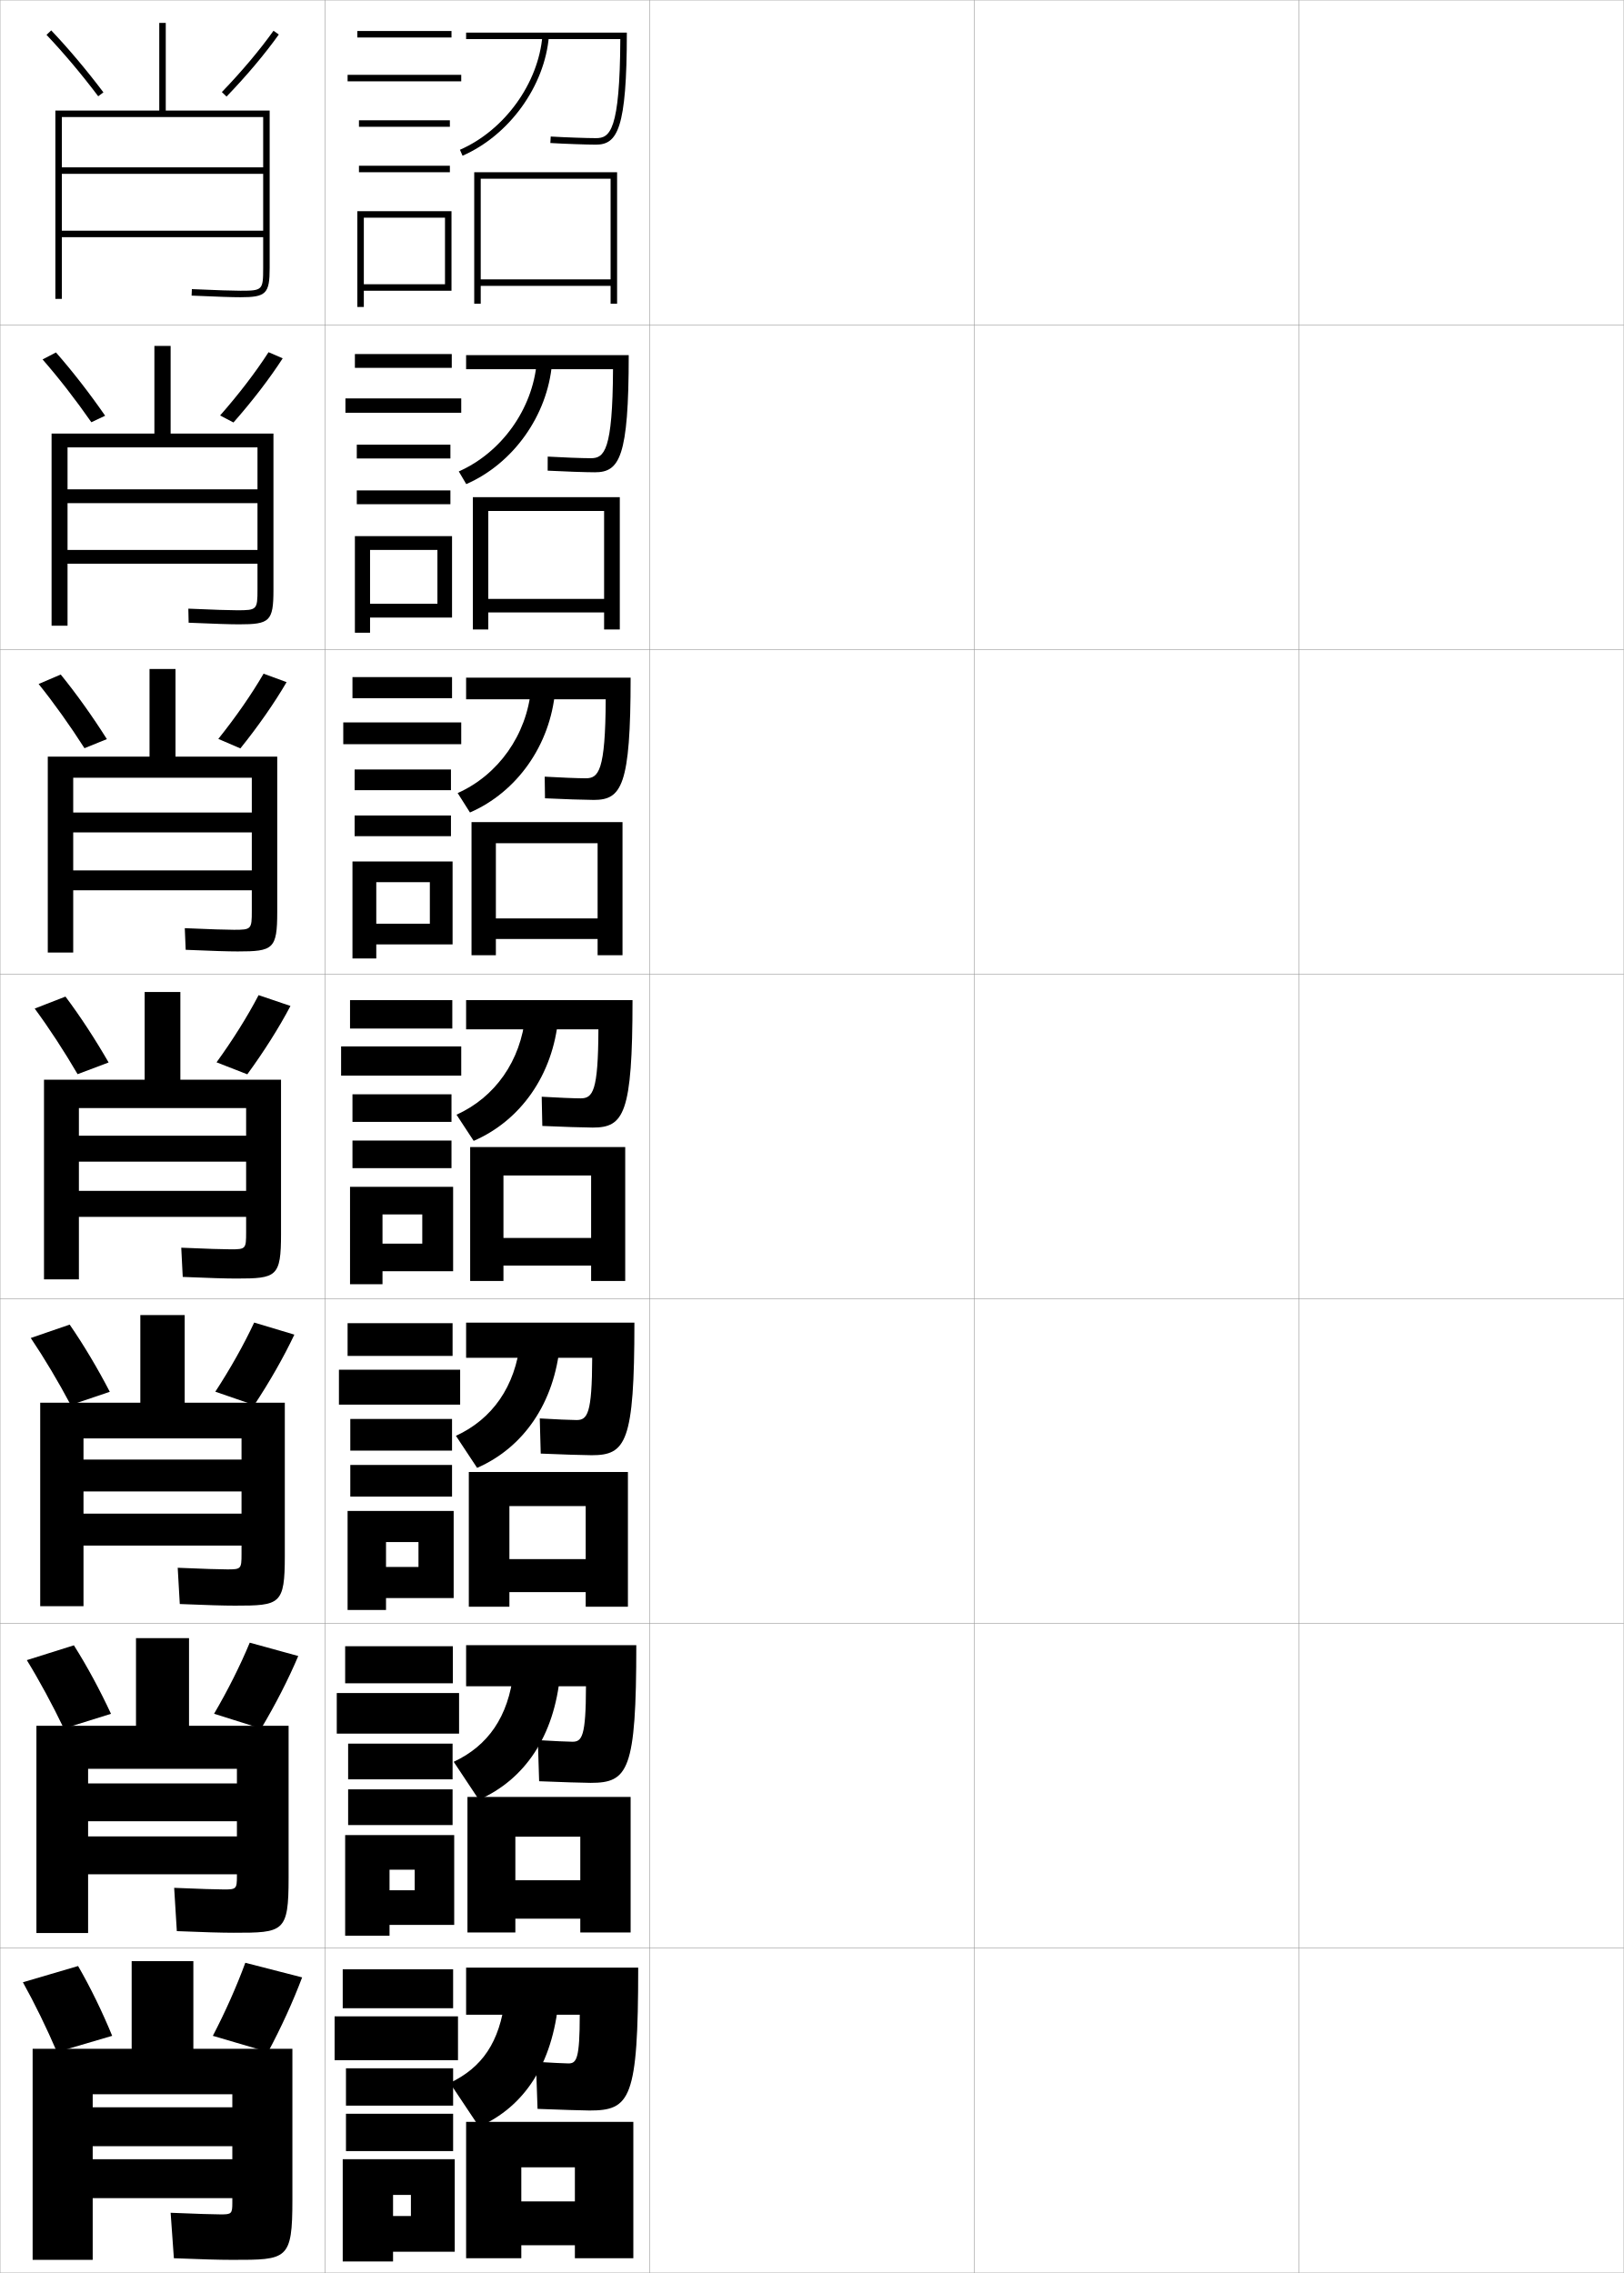
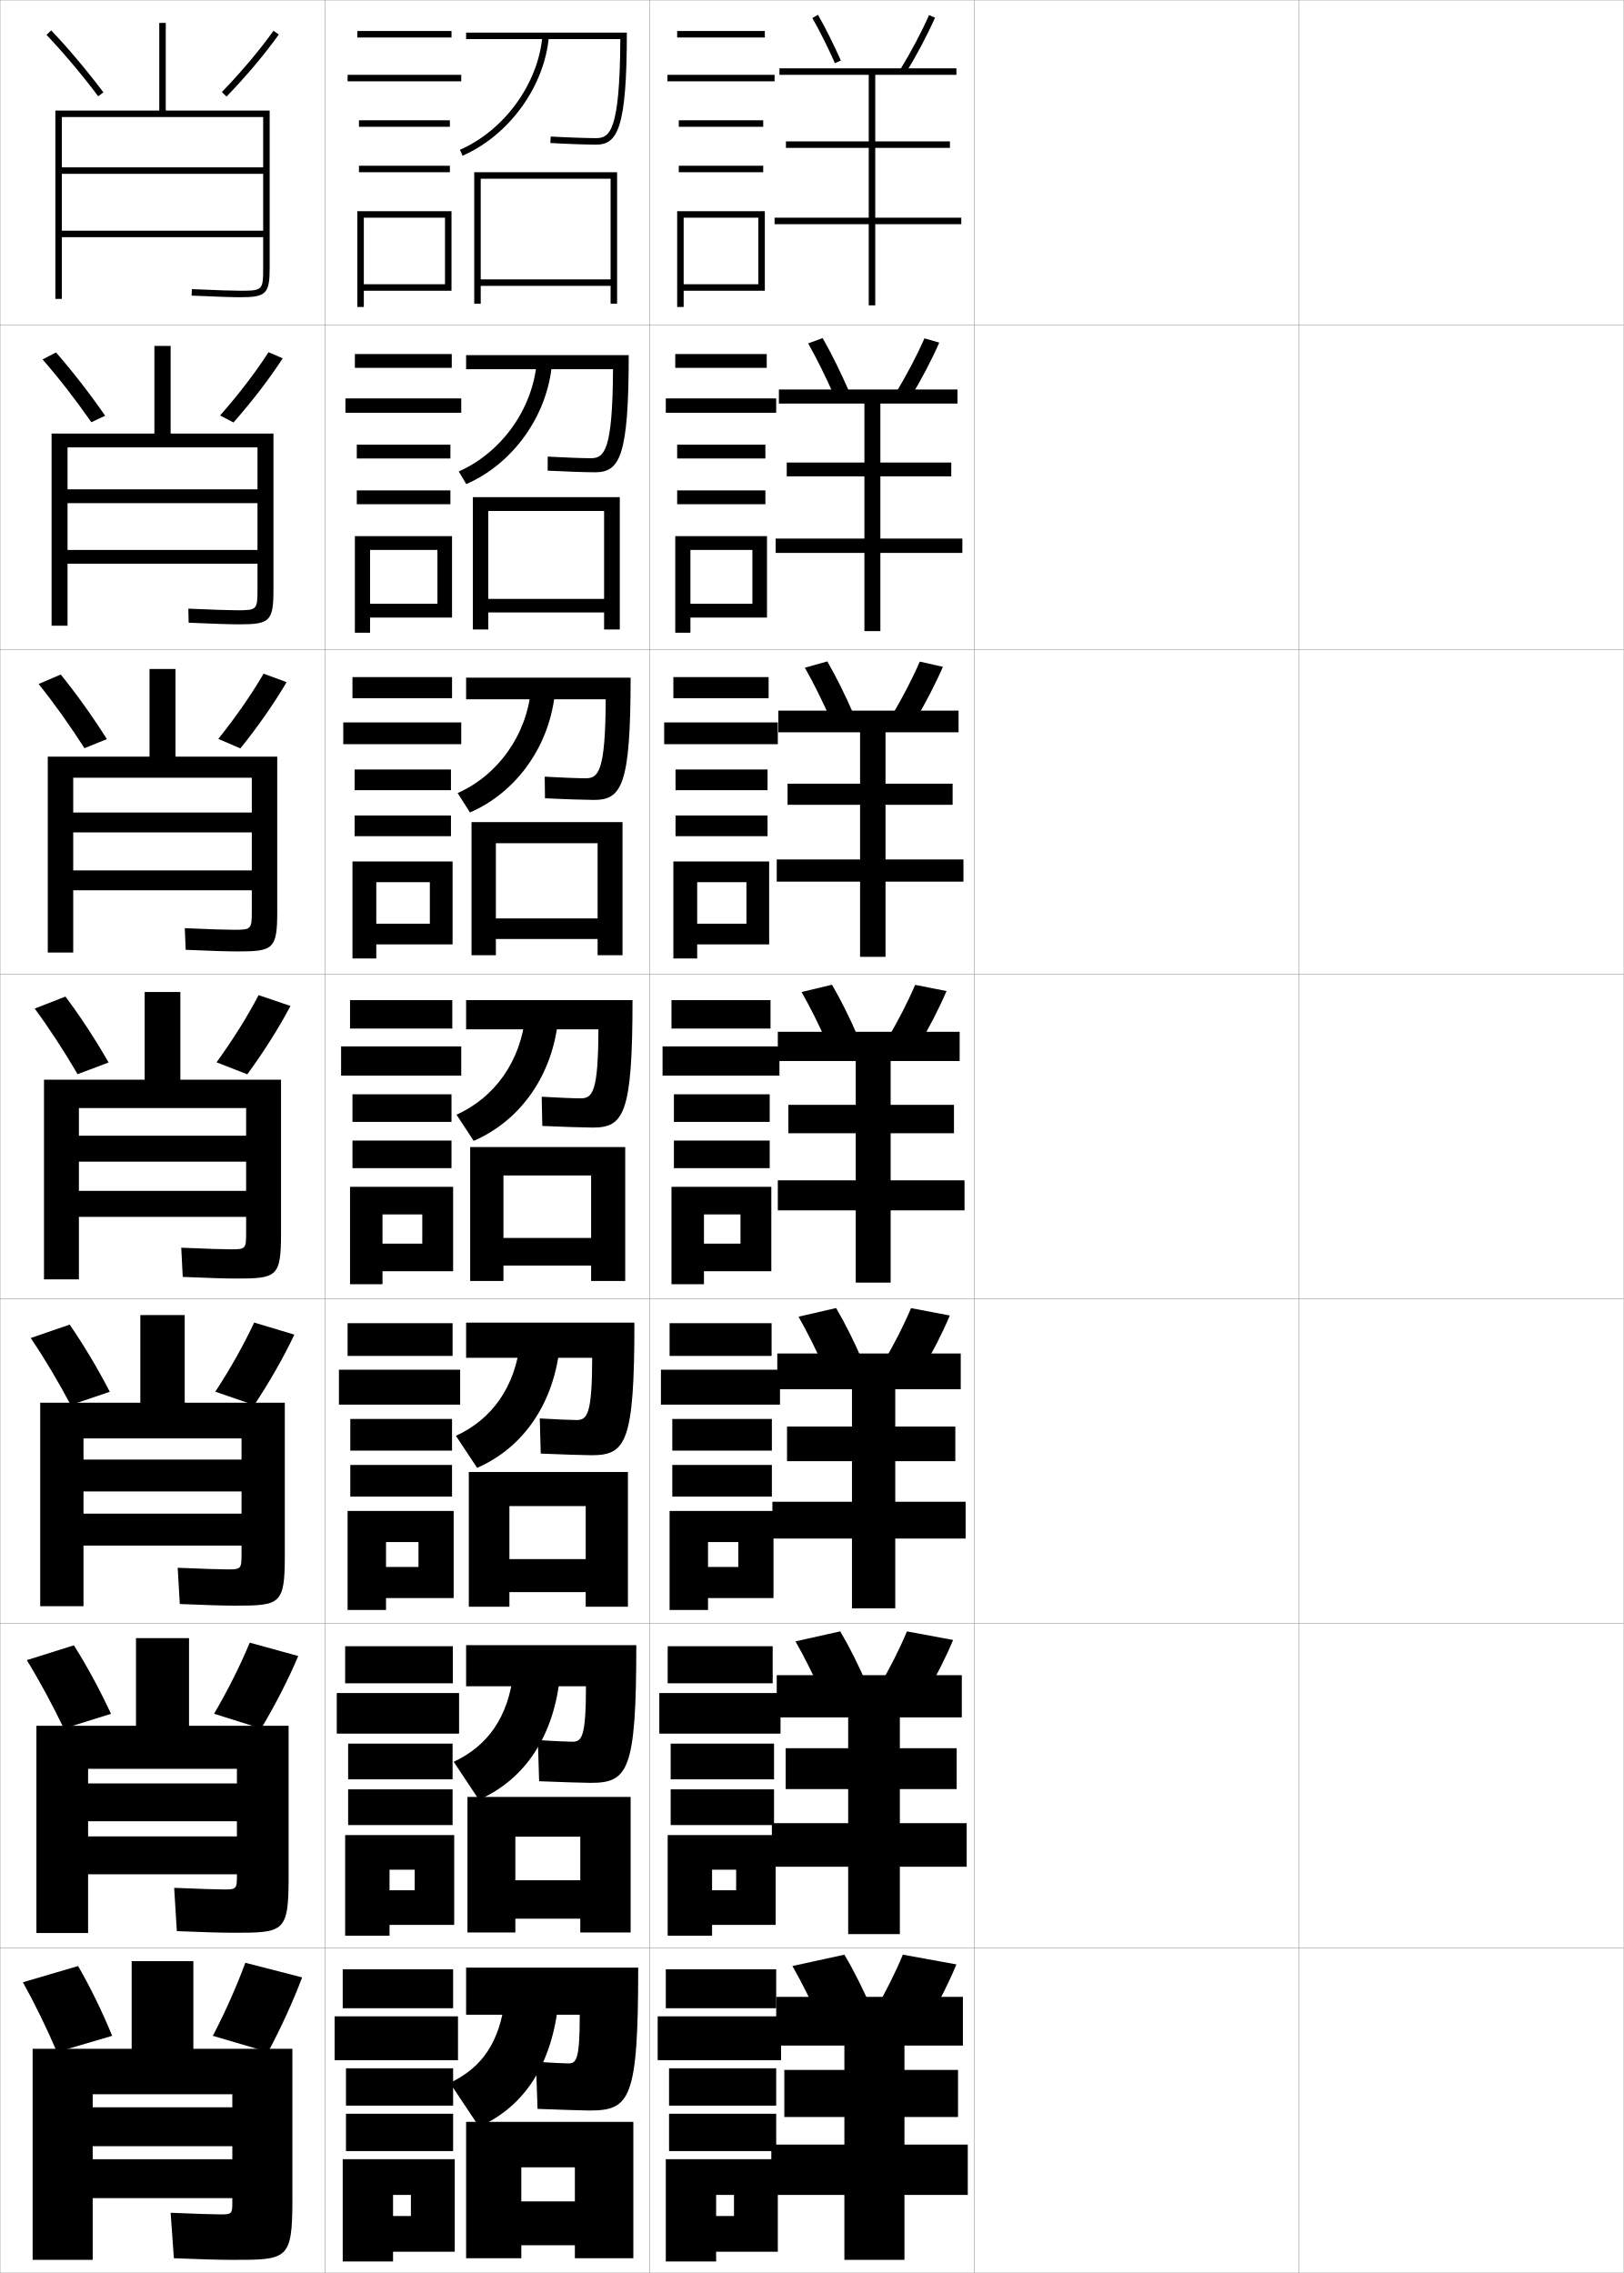
<svg xmlns="http://www.w3.org/2000/svg" width="500.1" height="700.1" viewBox="0 0 500.1 700.1" overflow="visible" enable-background="new 0 0 500.1 700.1" xml:space="preserve">
  <g id="glyphs">
    <g>
      <rect x="0.05" y="0.05" fill="none" stroke="#999999" stroke-width="0.1" width="100" height="100" />
      <rect x="0.05" y="100.05" fill="none" stroke="#999999" stroke-width="0.1" width="100" height="100" />
      <rect x="0.05" y="200.05" fill="none" stroke="#999999" stroke-width="0.1" width="100" height="100" />
      <rect x="0.05" y="300.05" fill="none" stroke="#999999" stroke-width="0.1" width="100" height="100" />
      <rect x="0.05" y="400.05" fill="none" stroke="#999999" stroke-width="0.1" width="100" height="100" />
      <rect x="0.05" y="500.05" fill="none" stroke="#999999" stroke-width="0.1" width="100" height="100" />
      <rect x="0.05" y="600.05" fill="none" stroke="#999999" stroke-width="0.1" width="100" height="100" />
      <rect x="100.05" y="0.05" fill="none" stroke="#999999" stroke-width="0.1" width="100" height="100" />
      <rect x="100.05" y="100.05" fill="none" stroke="#999999" stroke-width="0.1" width="100" height="100" />
      <rect x="100.05" y="200.05" fill="none" stroke="#999999" stroke-width="0.1" width="100" height="100" />
      <rect x="100.05" y="300.05" fill="none" stroke="#999999" stroke-width="0.1" width="100" height="100" />
      <rect x="100.05" y="400.05" fill="none" stroke="#999999" stroke-width="0.1" width="100" height="100" />
      <rect x="100.05" y="500.05" fill="none" stroke="#999999" stroke-width="0.1" width="100" height="100" />
      <rect x="100.05" y="600.05" fill="none" stroke="#999999" stroke-width="0.1" width="100" height="100" />
      <rect x="200.05" y="0.05" fill="none" stroke="#999999" stroke-width="0.1" width="100" height="100" />
      <rect x="200.05" y="100.05" fill="none" stroke="#999999" stroke-width="0.1" width="100" height="100" />
      <rect x="200.05" y="200.05" fill="none" stroke="#999999" stroke-width="0.1" width="100" height="100" />
      <rect x="200.05" y="300.05" fill="none" stroke="#999999" stroke-width="0.1" width="100" height="100" />
      <rect x="200.05" y="400.05" fill="none" stroke="#999999" stroke-width="0.1" width="100" height="100" />
      <rect x="200.05" y="500.05" fill="none" stroke="#999999" stroke-width="0.1" width="100" height="100" />
      <rect x="200.05" y="600.05" fill="none" stroke="#999999" stroke-width="0.1" width="100" height="100" />
      <rect x="300.05" y="0.05" fill="none" stroke="#999999" stroke-width="0.1" width="100" height="100" />
      <rect x="300.05" y="100.05" fill="none" stroke="#999999" stroke-width="0.1" width="100" height="100" />
      <rect x="300.05" y="200.05" fill="none" stroke="#999999" stroke-width="0.1" width="100" height="100" />
      <rect x="300.05" y="300.05" fill="none" stroke="#999999" stroke-width="0.1" width="100" height="100" />
      <rect x="300.05" y="400.05" fill="none" stroke="#999999" stroke-width="0.1" width="100" height="100" />
      <rect x="300.05" y="500.05" fill="none" stroke="#999999" stroke-width="0.1" width="100" height="100" />
      <rect x="300.05" y="600.05" fill="none" stroke="#999999" stroke-width="0.1" width="100" height="100" />
      <rect x="400.05" y="0.05" fill="none" stroke="#999999" stroke-width="0.1" width="100" height="100" />
      <rect x="400.05" y="100.05" fill="none" stroke="#999999" stroke-width="0.1" width="100" height="100" />
      <rect x="400.05" y="200.05" fill="none" stroke="#999999" stroke-width="0.1" width="100" height="100" />
      <rect x="400.05" y="300.05" fill="none" stroke="#999999" stroke-width="0.1" width="100" height="100" />
      <rect x="400.05" y="400.05" fill="none" stroke="#999999" stroke-width="0.1" width="100" height="100" />
      <rect x="400.05" y="500.05" fill="none" stroke="#999999" stroke-width="0.1" width="100" height="100" />
      <rect x="400.05" y="600.05" fill="none" stroke="#999999" stroke-width="0.1" width="100" height="100" />
    </g>
    <path d="M10.05,631.05v65h18.5v-51h43v4h-43v12h43v4h-43v12h43v1.5c0,3.268-0.275,3.5-3.5,3.5     c-2.02,0-7.623-0.168-15.5-0.5l1,14c8.219,0.337,14.136,0.5,18,0.5     c16.911,0,18.5,0.081,18.5-18.5v-46.5h-30.5v-27h-19v27H10.05z" />
    <path d="M81.05,51.55h-62v2h62v17.5h-62v2h62v9.5c0,6.804-0.196,7-7,7     c-2.474,0-6.947-0.149-14.956-0.499l-0.088,1.998     c8.04,0.352,12.54,0.501,15.044,0.501c7.906,0,9-1.094,9-9v-48.5h-32v-27h-2v27h-32v58h2v-56h62     V51.55z" />
    <g>
      <path d="M15.883,192.716h4.917v-54.917h58.5v12.917H20.8v4.25h58.5v14.417      H20.8v4.25h58.5v7.917c0,6.243-0.167,6.417-6.25,6.417      c-2.397,0-7.06-0.152-15.047-0.499l0.094,4.332      c8.07,0.349,12.806,0.5,15.537,0.5c9.407,0,10.583-0.898,10.583-10.583      v-48.167H52.549v-27h-5v27H15.883V192.716z" />
      <path d="M14.716,293.383h7.833v-53.833h55v10.708h-55v6.125h55v11.709h-55v6.125h55v6.333      c0,5.683-0.137,5.833-5.5,5.833c-2.322,0-7.173-0.155-15.138-0.5l0.275,6.666      c8.099,0.346,13.072,0.5,16.029,0.5c10.908,0,12.167-0.702,12.167-12.167      v-47.833H54.05v-27h-8v27H14.716V293.383z" />
      <path d="M55.55,305.55h-11v27h-31v61.5h10.75v-52.75h51.5v8.5h-51.5v8h51.5v9h-51.5v8h51.5v4.75      c0,5.122-0.107,5.25-4.75,5.25c-2.246,0-7.285-0.158-15.229-0.5l0.457,9      c8.129,0.344,13.338,0.5,16.521,0.5c12.408,0,13.75-0.506,13.75-13.75v-47.5h-31V305.55z" />
      <path d="M12.383,494.716h13.333v-51.666h48.667v6.5H25.716v9.833h48.667v6.833H25.716      v9.834h48.667v2.667c0,4.503-0.163,4.667-4.333,4.667      c-2.171,0-7.398-0.162-15.319-0.5l0.638,11.166c8.159,0.342,13.604,0.5,17.014,0.5      c13.909,0,15.333-0.311,15.333-15.334v-47.166H56.883v-27H43.216v27H12.383V494.716z" />
      <path d="M58.216,504.55H41.883v27H11.216v63.833h15.917v-50.583h45.833v4.5H27.133      v11.666h45.833v4.667H27.133v11.667h45.833v0.584      c0,3.885-0.219,4.083-3.917,4.083c-2.095,0-7.51-0.165-15.41-0.5l0.819,13.333      c8.189,0.339,13.87,0.5,17.507,0.5c15.41,0,16.917-0.114,16.917-16.917v-46.833      H58.216V504.55z" />
    </g>
    <g>
      <g>
        <path d="M24.05,605.55c3.779,6.526,7.425,14.03,10.5,21.5l-17,5       c-3.188-7.421-6.831-14.907-10.5-21.5L24.05,605.55z" />
        <path d="M93.05,609.05l-17.5-4.5c-2.674,7.288-6.162,15.13-10,22.5l17,5       C86.581,624.516,90.243,616.499,93.05,609.05z" />
      </g>
      <g>
        <path d="M22.754,506.769c4.039,6.375,8.003,13.729,11.429,21.098l-14.516,4.533       c-3.513-7.318-7.466-14.646-11.405-21.068L22.754,506.769z" />
        <path d="M91.853,510.063l-14.938-4.11c-2.929,7.058-6.777,14.71-10.984,21.897       l14.49,4.564C84.8,525.08,88.804,517.269,91.853,510.063z" />
      </g>
      <g>
        <path d="M21.458,407.987c4.298,6.225,8.581,13.427,12.357,20.695L21.784,432.75       c-3.837-7.216-8.101-14.386-12.309-20.638L21.458,407.987z" />
        <path d="M90.655,411.076l-12.376-3.72c-3.184,6.827-7.392,14.291-11.968,21.295       l11.979,4.13C83.018,425.645,87.364,418.037,90.655,411.076z" />
      </g>
    </g>
    <g>
      <g>
        <path d="M14.324,10.738c5.286,5.568,10.793,12.108,15.927,18.914l1.598-1.205       c-5.18-6.864-10.737-13.464-16.073-19.086L14.324,10.738z" />
        <path d="M68.33,28.355l1.439,1.389c6.122-6.342,11.838-13.131,16.095-19.114       l-1.629-1.16C80.033,15.376,74.385,22.082,68.33,28.355z" />
      </g>
      <g>
        <path d="M17.238,108.559c5.076,5.773,10.315,12.523,15.144,19.488l-4.248,2.004       c-4.81-6.908-10.005-13.605-15.022-19.345L17.238,108.559z" />
        <path d="M87.062,110.366l-4.357-1.884c-3.948,6.137-9.236,13.032-14.921,19.488       l4.116,2.158C77.673,123.587,83.046,116.594,87.062,110.366z" />
      </g>
      <g>
        <path d="M18.701,207.758c4.816,5.923,9.736,12.824,14.215,19.891l-6.898,2.803       c-4.485-7.011-9.37-13.866-14.118-19.776L18.701,207.758z" />
        <path d="M88.26,210.103l-7.086-2.606c-3.693,6.366-8.622,13.451-13.937,20.09       l6.792,2.926C79.455,223.773,84.486,216.575,88.26,210.103z" />
      </g>
      <g>
        <path d="M20.163,306.956c4.557,6.074,9.158,13.125,13.286,20.293l-9.549,3.602       c-4.161-7.113-8.735-14.126-13.214-20.207L20.163,306.956z" />
        <path d="M89.457,309.84l-9.814-3.33c-3.438,6.597-8.007,13.871-12.952,20.692       l9.469,3.695C81.236,323.959,85.925,316.556,89.457,309.84z" />
      </g>
    </g>
    <g>
      <path d="M175.05,635.55c-1.031,0-5.323-0.213-10-0.5l0.5,14.5c6.176,0.256,14.786,0.5,16,0.5      c12.542,0,15-3.465,15-44h-53v14.5h35C178.55,634.242,177.554,635.55,175.05,635.55z" />
      <path d="M138.55,641.55l9,13.5c13.82-6.167,22.594-19.032,24.5-39l-16.5-0.5      C153.896,629.082,148.441,636.849,138.55,641.55z" />
      <polygon points="143.55,653.55 143.55,695.55 160.55,695.55 160.55,667.55       177.05,667.55 177.05,678.05 160.55,678.05 160.55,691.55 177.05,691.55       177.05,695.55 195.05,695.55 195.05,653.55 " />
    </g>
    <g>
      <path d="M176.3,536.466c-1.333,0-6.039-0.217-10.657-0.499l0.397,12.666      c5.873,0.256,14.353,0.5,15.843,0.5c11.547,0,14.083-3.693,14.083-42.417h-52.416      v12.667h36.915C180.443,534.888,179.227,536.466,176.3,536.466z" />
      <path d="M139.732,542.646l7.761,11.686c14.011-6.19,23.211-19.436,25.02-38.639      l-14.38-0.574C156.555,528.843,150.268,537.726,139.732,542.646z" />
      <polygon points="178.716,579.133 158.716,579.133 158.716,590.966 178.716,590.966       178.716,595.216 194.216,595.216 194.216,553.466 143.966,553.466 143.966,595.216       158.716,595.216 158.716,565.716 178.716,565.716 " />
    </g>
    <g>
      <path d="M177.55,437.383c-1.634,0-6.753-0.223-11.314-0.499l0.294,10.832      c5.569,0.257,13.919,0.501,15.686,0.501c10.552,0,13.167-3.922,13.167-40.834      h-51.833v10.834h38.831C182.337,435.534,180.901,437.383,177.55,437.383z" />
      <path d="M140.416,442.244l6.523,9.871c14.201-6.214,23.828-19.839,25.539-38.277      l-12.26-0.648C158.714,427.104,151.596,437.102,140.416,442.244z" />
      <polygon points="180.383,480.217 156.883,480.217 156.883,490.383 180.383,490.383       180.383,494.883 193.383,494.883 193.383,453.383 144.383,453.383 144.383,494.883       156.883,494.883 156.883,463.883 180.383,463.883 " />
    </g>
    <g>
      <g>
        <path d="M143.55,10.05v2h47.493c-0.138,28.26-3.201,30.5-7.493,30.5       c-2.841,0-9.615-0.242-13.941-0.498l-0.117,1.996       c4.355,0.259,11.188,0.502,14.059,0.502c6.57,0,9.5-4.836,9.5-34.5H143.55z" />
        <path d="M141.648,46.134l0.803,1.832c14.399-6.308,25.336-21.454,26.596-36.835       l-1.994-0.162C165.852,25.648,155.405,40.109,141.648,46.134z" />
        <polygon points="188.05,86.05 148.05,86.05 148.05,88.05 188.05,88.05        188.05,93.55 190.05,93.55 190.05,53.05 146.05,53.05 146.05,93.55        148.05,93.55 148.05,55.05 188.05,55.05 " />
      </g>
      <g>
        <path d="M181.966,141.133c-2.54,0-8.9-0.237-13.285-0.498l-0.015,4.33       c4.659,0.258,11.954,0.501,14.549,0.501c7.566,0,10.417-4.607,10.417-36.083       h-50.083v4.333h45.244C188.681,138.933,186.086,141.133,181.966,141.133z" />
        <path d="M141.298,145.203l2.296,3.907c14.397-6.285,25.039-21.051,26.417-37.196       l-4.709-0.349C164.025,126.054,154.411,139.399,141.298,145.203z" />
        <polygon points="186.049,184.466 150.383,184.466 150.383,188.633 186.049,188.633        186.049,193.883 190.883,193.883 190.883,153.133 145.633,153.133 145.633,193.883        150.383,193.883 150.383,157.383 186.049,157.383 " />
      </g>
      <g>
        <path d="M180.383,239.717c-2.237,0-8.185-0.233-12.628-0.499l0.089,6.664       c4.962,0.257,12.72,0.501,15.039,0.501c8.561,0,11.333-4.379,11.333-37.667       h-50.667v6.667h42.995C186.456,237.557,184.331,239.717,180.383,239.717z" />
        <path d="M140.949,244.272l3.791,5.981c14.394-6.26,24.741-20.646,26.237-37.556       l-7.424-0.536C162.2,226.46,153.417,238.689,140.949,244.272z" />
        <polygon points="184.05,282.883 152.717,282.883 152.717,289.216 184.05,289.216        184.05,294.216 191.717,294.216 191.717,253.216 145.216,253.216 145.216,294.216        152.717,294.216 152.717,259.716 184.05,259.716 " />
      </g>
      <g>
        <path d="M178.8,338.3c-1.936,0-7.469-0.228-11.971-0.499l0.191,8.998       c5.266,0.257,13.486,0.501,15.529,0.501c9.557,0,12.25-4.15,12.25-39.25h-51.25v9h40.746       C184.231,336.181,182.575,338.3,178.8,338.3z" />
        <path d="M140.599,343.342l5.284,8.057c14.392-6.237,24.444-20.243,26.059-37.917       l-10.14-0.723C160.374,326.865,152.423,337.979,140.599,343.342z" />
        <polygon points="182.05,381.3 155.05,381.3 155.05,389.8 182.05,389.8        182.05,394.55 192.55,394.55 192.55,353.3 144.8,353.3 144.8,394.55        155.05,394.55 155.05,362.05 182.05,362.05 " />
      </g>
    </g>
    <g>
      <rect x="110.05" y="9.55" width="29" height="2" />
      <rect x="107.05" y="23.05" width="35" height="2" />
      <rect x="110.55" y="37.05" width="28" height="2" />
      <rect x="110.55" y="51.05" width="28" height="2" />
      <polygon points="139.05,89.55 139.05,65.05 110.05,65.05 110.05,94.55       112.05,94.55 112.05,67.05 137.05,67.05 137.05,87.55 112.05,87.55       112.05,89.55 " />
    </g>
    <g>
      <g>
        <rect x="109.3" y="109.05" width="29.833" height="4.25" />
        <rect x="106.383" y="122.717" width="35.667" height="4.416" />
        <rect x="109.883" y="136.966" width="28.833" height="4.25" />
        <rect x="109.883" y="151.05" width="28.833" height="4.25" />
        <polygon points="139.216,190.216 139.216,165.133 109.3,165.133 109.3,194.883        113.967,194.883 113.967,169.383 134.716,169.383 134.716,185.967 113.967,185.967        113.967,190.216 " />
      </g>
      <g>
        <rect x="108.55" y="208.55" width="30.667" height="6.5" />
        <rect x="105.716" y="222.508" width="36.333" height="6.708" />
        <rect x="109.216" y="237.008" width="29.667" height="6.375" />
        <rect x="109.216" y="251.175" width="29.667" height="6.375" />
        <polygon points="139.383,290.883 139.383,265.342 108.55,265.342 108.55,295.216        115.883,295.216 115.883,271.716 132.383,271.716 132.383,284.508 115.883,284.508        115.883,290.883 " />
      </g>
      <g>
        <rect x="107.8" y="308.05" width="31.5" height="8.75" />
        <rect x="105.05" y="322.3" width="37" height="9" />
        <rect x="108.55" y="337.05" width="30.5" height="8.5" />
        <rect x="108.55" y="351.3" width="30.5" height="8.5" />
        <polygon points="139.55,391.55 139.55,365.55 107.8,365.55 107.8,395.55        117.8,395.55 117.8,374.05 130.05,374.05 130.05,383.05 117.8,383.05        117.8,391.55 " />
      </g>
      <g>
        <rect x="107.05" y="407.55" width="32.333" height="10.084" />
        <rect x="104.383" y="421.884" width="37.333" height="10.75" />
        <rect x="107.883" y="437.05" width="31.333" height="9.75" />
        <rect x="107.883" y="451.216" width="31.333" height="9.75" />
        <polygon points="139.716,492.216 139.716,465.384 107.05,465.384 107.05,495.884        118.883,495.884 118.883,474.966 128.883,474.966 128.883,482.634 118.883,482.634        118.883,492.216 " />
      </g>
      <g>
        <rect x="106.3" y="507.05" width="33.167" height="11.417" />
        <rect x="103.717" y="521.467" width="37.666" height="12.5" />
        <rect x="107.217" y="537.05" width="32.166" height="11" />
        <rect x="107.217" y="551.133" width="32.166" height="11" />
        <polygon points="139.883,592.883 139.883,565.217 106.3,565.217 106.3,596.217        119.967,596.217 119.967,575.883 127.717,575.883 127.717,582.217 119.967,582.217        119.967,592.883 " />
      </g>
    </g>
    <g>
      <rect x="105.55" y="606.55" width="34" height="12" />
      <rect x="103.05" y="621.05" width="38" height="13.5" />
      <rect x="106.55" y="637.05" width="33" height="11.5" />
      <rect x="106.55" y="651.05" width="33" height="11.5" />
      <polygon points="140.05,693.55 140.05,665.05 105.55,665.05 105.55,696.55       121.05,696.55 121.05,676.05 126.55,676.05 126.55,682.55 121.05,682.55       121.05,693.55 " />
    </g>
+     <g>
+       <path d="M250.181,5.544c2.345,4.133,4.75,8.943,6.955,13.912l1.828-0.812      c-2.231-5.027-4.667-9.898-7.045-14.088L250.181,5.544z" />
+       <path d="M277.196,21.528l1.707,1.043c3.461-5.664,6.68-11.743,9.061-17.116      l-1.828-0.811C283.823,9.864,280.564,16.018,277.196,21.528z" />
+       <polygon points="296.05,67.05 269.55,67.05 269.55,45.55 292.55,45.55       292.55,43.55 269.55,43.55 269.55,23.05 294.55,23.05 294.55,21.05       240.05,21.05 240.05,23.05 267.55,23.05 267.55,43.55 242.05,43.55       242.05,45.55 267.55,45.55 267.55,67.05 238.55,67.05 238.55,69.05       267.55,69.05 267.55,94.05 269.55,94.05 269.55,69.05 296.05,69.05 " />
+     </g>
+     <g>
+       <g>
+         <path d="M252.55,622.55c-2.592-5.863-5.53-11.787-8.5-17l16-3.5       c3.06,5.16,6.011,11.094,8.5,17L252.55,622.55z" />
+         <path d="M278.05,602.05c-2.272,5.506-5.237,11.432-8.5,17l16.5,3       c3.263-5.568,6.228-11.494,8.5-17L278.05,602.05z" />
+         <polygon points="278.55,660.55 278.55,652.05 295.05,652.05 295.05,637.55        278.55,637.55 278.55,630.05 296.55,630.05 296.55,615.05 239.05,615.05        239.05,630.05 260.05,630.05 260.05,637.55 241.55,637.55 241.55,652.05        260.05,652.05 260.05,660.55 237.55,660.55 237.55,676.05 260.05,676.05        260.05,696.05 278.55,696.05 278.55,676.05 298.05,676.05 298.05,660.55        " />
+       </g>
+       <g>
+         <path d="M253.231,522.034c-2.528-5.713-5.377-11.451-8.243-16.485l13.79-3.081       c2.945,4.998,5.811,10.756,8.258,16.514L253.231,522.034z" />
+         <path d="M270.741,519.463l14.201,2.674c3.295-5.584,6.303-11.535,8.594-17.02       l-14.223-2.635C277.034,507.94,274.021,513.905,270.741,519.463z" />
+         <polygon points="277.134,561.55 277.134,551.05 294.634,551.05 294.634,538.466        277.134,538.466 277.134,528.966 296.216,528.966 296.216,515.966 239.217,515.966        239.217,528.966 261.216,528.966 261.216,538.466 241.967,538.466 241.967,551.05        261.216,551.05 261.216,561.55 237.717,561.55 237.717,574.966 261.216,574.966        261.216,595.716 277.134,595.716 277.134,574.966 297.716,574.966 297.716,561.55        " />
+       </g>
+       <g>
+         <path d="M253.912,421.519c-2.463-5.563-5.223-11.116-7.985-15.971l11.579-2.663       c2.833,4.838,5.612,10.418,8.016,16.029L253.912,421.519z" />
+         <path d="M271.932,419.876l11.902,2.348c3.329-5.6,6.378-11.576,8.688-17.039       l-11.943-2.27C278.292,408.326,275.229,414.328,271.932,419.876z" />
+         <polygon points="275.717,462.55 275.717,450.05 294.217,450.05 294.217,439.383        275.717,439.383 275.717,427.883 295.883,427.883 295.883,416.883 239.383,416.883        239.383,427.883 262.383,427.883 262.383,439.383 242.383,439.383 242.383,450.05        262.383,450.05 262.383,462.55 237.883,462.55 237.883,473.883 262.383,473.883        262.383,495.383 275.717,495.383 275.717,473.883 297.383,473.883 297.383,462.55        " />
+       </g>
+     </g>
+     <g>
+       <rect x="208.55" y="9.55" width="27" height="2" />
+       <rect x="205.55" y="23.05" width="33" height="2" />
+       <rect x="209.05" y="37.05" width="26" height="2" />
+       <rect x="209.05" y="51.05" width="26" height="2" />
+       <polygon points="235.55,89.55 235.55,65.05 208.55,65.05 208.55,94.55       210.55,94.55 210.55,67.05 233.55,67.05 233.55,87.55 210.55,87.55       210.55,89.55 " />
+     </g>
+     <g>
+       <g>
+         <rect x="207.966" y="109.05" width="28.167" height="4.25" />
+         <rect x="205.049" y="122.717" width="34" height="4.416" />
+         <rect x="208.549" y="136.966" width="27.167" height="4.25" />
+         <rect x="208.549" y="151.05" width="27.167" height="4.25" />
+         <polygon points="236.216,190.216 236.216,165.133 207.966,165.133 207.966,194.883        212.633,194.883 212.633,169.383 231.716,169.383 231.716,185.967 212.633,185.967        212.633,190.216 " />
+       </g>
+       <g>
+         <rect x="207.383" y="208.55" width="29.333" height="6.5" />
+         <rect x="204.55" y="222.508" width="35" height="6.708" />
+         <rect x="208.05" y="237.008" width="28.333" height="6.375" />
+         <rect x="208.05" y="251.175" width="28.333" height="6.375" />
+         <polygon points="236.883,290.883 236.883,265.342 207.383,265.342 207.383,295.216        214.716,295.216 214.716,271.716 229.883,271.716 229.883,284.508 214.716,284.508        214.716,290.883 " />
+       </g>
+       <g>
+         <rect x="206.8" y="308.05" width="30.5" height="8.75" />
+         <rect x="204.05" y="322.3" width="36" height="9" />
+         <rect x="207.55" y="337.05" width="29.5" height="8.5" />
+         <rect x="207.55" y="351.3" width="29.5" height="8.5" />
+         <polygon points="237.55,391.55 237.55,365.55 206.8,365.55 206.8,395.55        216.8,395.55 216.8,374.05 228.05,374.05 228.05,383.05 216.8,383.05        216.8,391.55 " />
+       </g>
+       <g>
+         <rect x="206.217" y="407.55" width="31.417" height="10.084" />
+         <rect x="203.55" y="421.884" width="36.667" height="10.75" />
+         <rect x="207.05" y="437.05" width="30.667" height="9.75" />
+         <rect x="207.05" y="451.216" width="30.667" height="9.75" />
+         <polygon points="238.217,492.216 238.217,465.384 206.217,465.384 206.217,495.884        218.05,495.884 218.05,474.966 227.383,474.966 227.383,482.634 218.05,482.634        218.05,492.216 " />
+       </g>
+       <g>
+         <rect x="205.633" y="507.05" width="32.333" height="11.417" />
+         <rect x="203.05" y="521.467" width="37.333" height="12.5" />
+         <rect x="206.55" y="537.05" width="31.833" height="11" />
+         <rect x="206.55" y="551.133" width="31.833" height="11" />
+         <polygon points="238.883,592.883 238.883,565.217 205.633,565.217 205.633,596.217        219.3,596.217 219.3,575.883 226.716,575.883 226.716,582.217 219.3,582.217        219.3,592.883 " />
+       </g>
+     </g>
+     <g>
+       <rect x="205.05" y="606.55" width="34" height="12" />
+       <rect x="202.55" y="621.05" width="38" height="13.5" />
+       <rect x="206.05" y="637.05" width="33" height="11.5" />
+       <rect x="206.05" y="651.05" width="33" height="11.5" />
+       <polygon points="239.55,693.55 239.55,665.05 205.05,665.05 205.05,696.55       220.55,696.55 220.55,676.05 226.05,676.05 226.05,682.55 220.55,682.55       220.55,693.55 " />
+     </g>
+     <g>
+       <g>
+         <path d="M254.593,321.003c-2.397-5.414-5.069-10.781-7.728-15.456l9.369-2.244       c2.72,4.677,5.413,10.079,7.772,15.544L254.593,321.003z" />
+         <path d="M273.123,320.289l9.604,2.021c3.361-5.615,6.452-11.617,8.78-17.059       l-9.664-1.904C279.549,308.711,276.438,314.751,273.123,320.289z" />
+         <polygon points="274.3,363.55 274.3,349.05 293.8,349.05 293.8,340.3        274.3,340.3 274.3,326.8 295.55,326.8 295.55,317.8 239.55,317.8        239.55,326.8 263.55,326.8 263.55,340.3 242.8,340.3 242.8,349.05        263.55,349.05 263.55,363.55 239.55,363.55 239.55,372.8 263.55,372.8        263.55,395.05 274.3,395.05 274.3,372.8 297.05,372.8 297.05,363.55        " />
+       </g>
+       <g>
+         <path d="M255.747,221.461c-2.458-5.571-5.178-11.053-7.867-15.807l6.916-1.934       c2.744,4.777,5.49,10.305,7.931,15.933L255.747,221.461z" />
+         <path d="M274.48,220.702l7.034,1.762c3.395-5.63,6.527-11.658,8.873-17.077       l-7.114-1.607C280.973,209.096,277.812,215.174,274.48,220.702z" />
+         <polygon points="272.716,264.716 272.716,247.883 293.383,247.883 293.383,241.383        272.716,241.383 272.716,225.55 295.216,225.55 295.216,218.883 239.716,218.883        239.716,225.55 264.883,225.55 264.883,241.383 242.55,241.383 242.55,247.883        264.883,247.883 264.883,264.716 239.216,264.716 239.216,271.55 264.883,271.55        264.883,294.716 272.716,294.716 272.716,271.55 296.716,271.55 296.716,264.716        " />
+       </g>
+       <g>
+         <path d="M256.9,121.919c-2.518-5.729-5.285-11.324-8.006-16.157l4.463-1.625       c2.768,4.878,5.567,10.531,8.089,16.322L256.9,121.919z" />
+         <path d="M275.838,121.115l4.465,1.503c3.427-5.646,6.604-11.699,8.967-17.097       l-4.565-1.309C282.396,109.481,279.188,115.597,275.838,121.115z" />
+         <polygon points="271.133,165.883 271.133,146.716 292.966,146.716 292.966,142.466        271.133,142.466 271.133,124.3 294.883,124.3 294.883,119.966 239.883,119.966        239.883,124.3 266.216,124.3 266.216,142.466 242.299,142.466 242.299,146.716        266.216,146.716 266.216,165.883 238.883,165.883 238.883,170.3 266.216,170.3        266.216,194.383 271.133,194.383 271.133,170.3 296.383,170.3 296.383,165.883        " />
+       </g>
+     </g>
  </g>
</svg>
